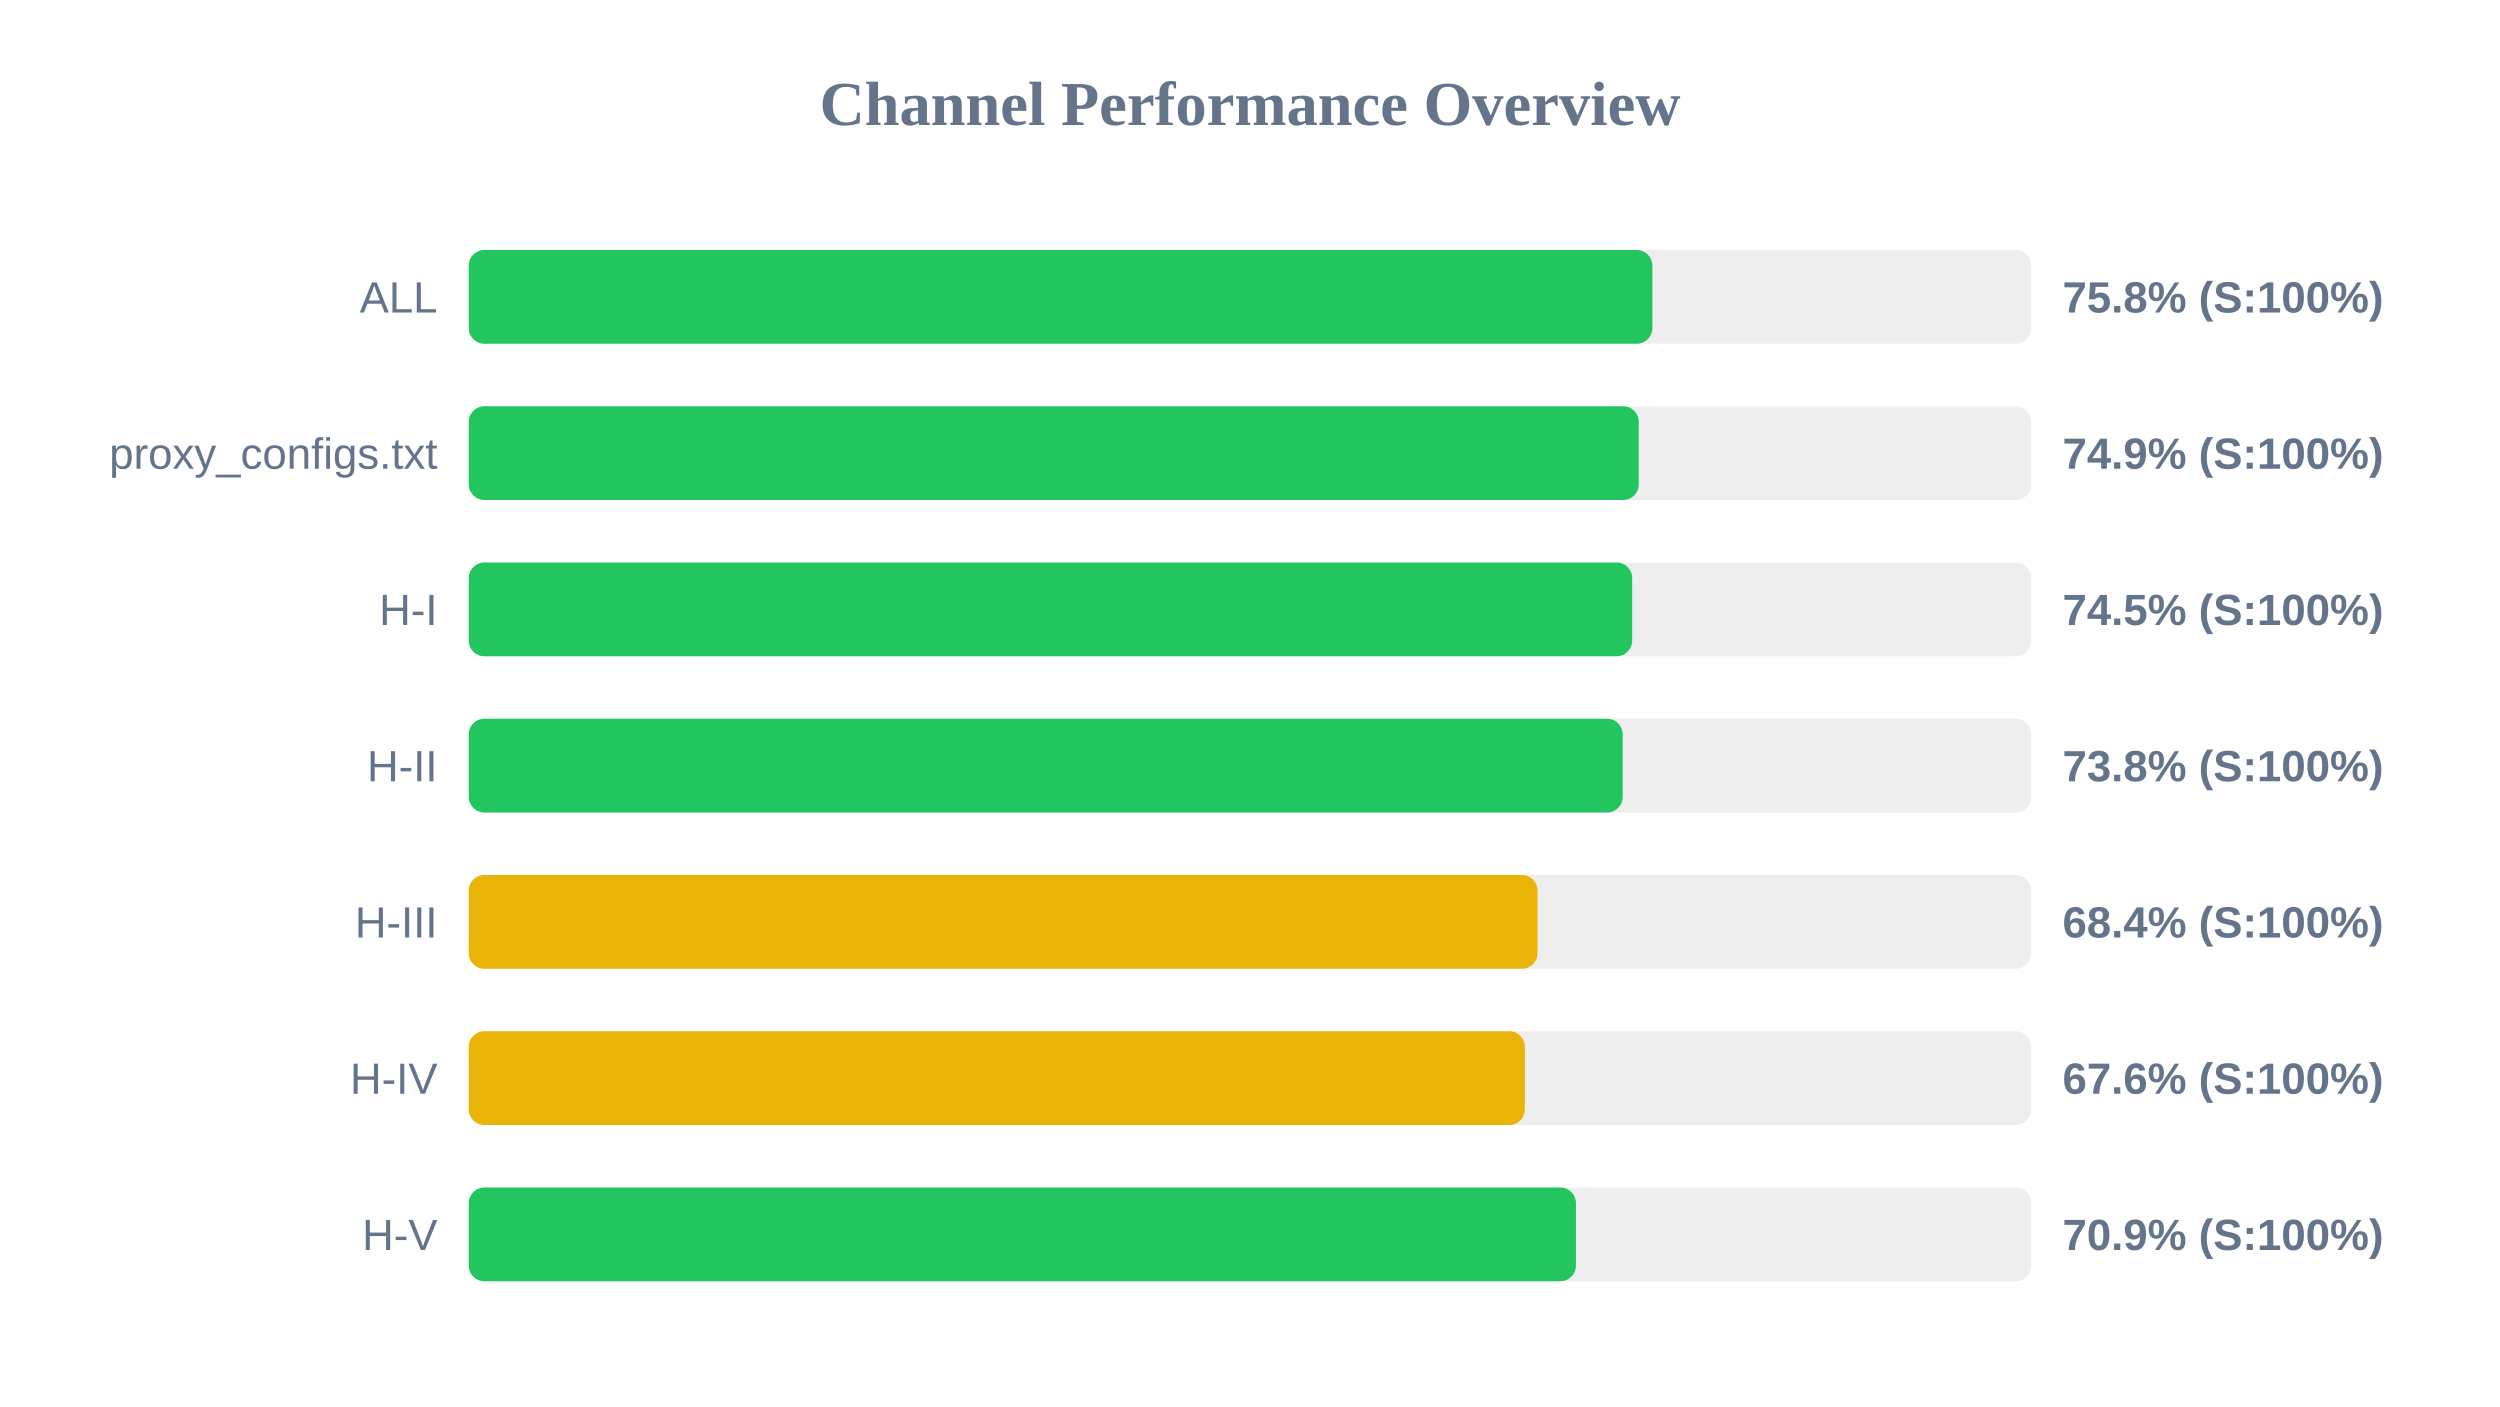
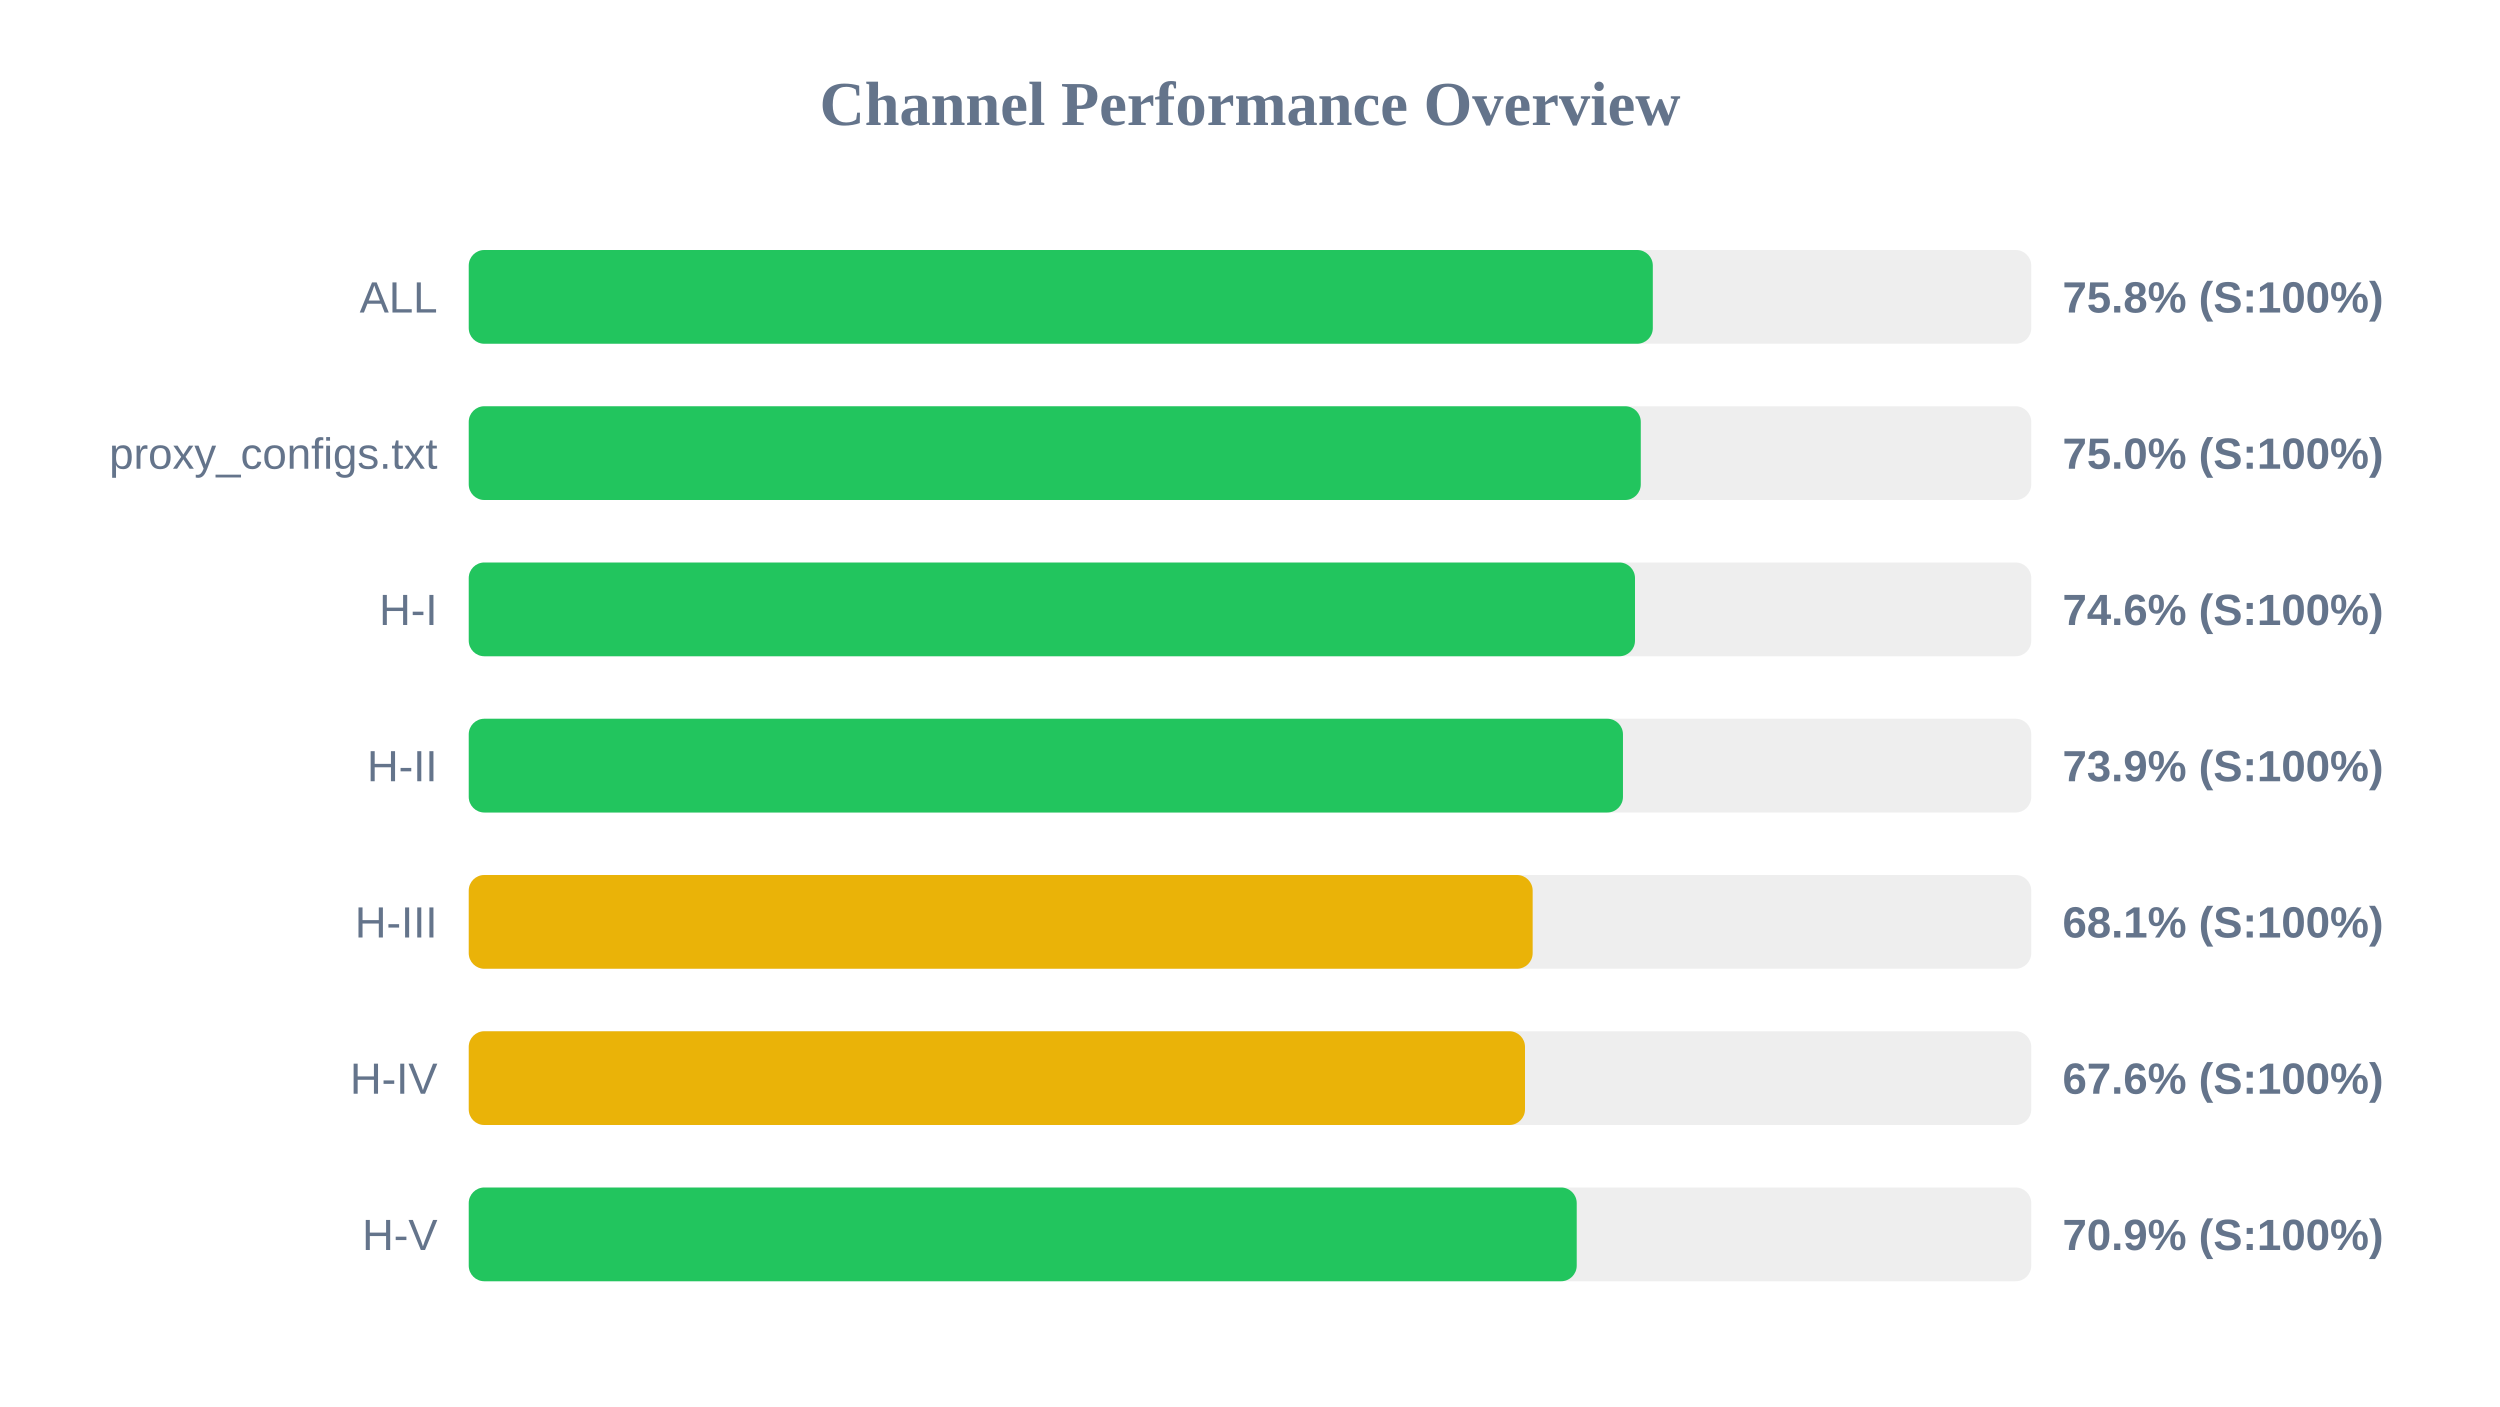
<svg xmlns="http://www.w3.org/2000/svg" width="800" height="450" version="1.1">
  <style>
        .row { font: 14px Arial; fill: #64748b; }
        .score { font: bold 14px Arial; fill: #64748b; }
    </style>
  <text x="400" y="40" text-anchor="middle" font-size="20px" font-weight="bold" fill="#64748b">Channel Performance Overview</text>
  <rect x="150" y="80" width="500" height="30" fill="#eee" rx="5" />
-   <rect x="150" y="80" width="378.75" height="30" fill="#22c55e" rx="5" />
+   <rect x="150" y="80" width="378.9" height="30" fill="#22c55e" rx="5" />
  <text x="140" y="100" text-anchor="end" class="row">ALL</text>
  <text x="660" y="100" text-anchor="start" class="score">75.8% (S:100%)</text>
  <rect x="150" y="130" width="500" height="30" fill="#eee" rx="5" />
-   <rect x="150" y="130" width="374.4" height="30" fill="#22c55e" rx="5" />
+   <rect x="150" y="130" width="375.05" height="30" fill="#22c55e" rx="5" />
  <text x="140" y="150" text-anchor="end" class="row">proxy_configs.txt</text>
-   <text x="660" y="150" text-anchor="start" class="score">74.9% (S:100%)</text>
+   <text x="660" y="150" text-anchor="start" class="score">75.0% (S:100%)</text>
  <rect x="150" y="180" width="500" height="30" fill="#eee" rx="5" />
-   <rect x="150" y="180" width="372.3" height="30" fill="#22c55e" rx="5" />
+   <rect x="150" y="180" width="373.2" height="30" fill="#22c55e" rx="5" />
  <text x="140" y="200" text-anchor="end" class="row">H-I</text>
-   <text x="660" y="200" text-anchor="start" class="score">74.5% (S:100%)</text>
+   <text x="660" y="200" text-anchor="start" class="score">74.6% (S:100%)</text>
  <rect x="150" y="230" width="500" height="30" fill="#eee" rx="5" />
-   <rect x="150" y="230" width="369.25" height="30" fill="#22c55e" rx="5" />
+   <rect x="150" y="230" width="369.35" height="30" fill="#22c55e" rx="5" />
  <text x="140" y="250" text-anchor="end" class="row">H-II</text>
-   <text x="660" y="250" text-anchor="start" class="score">73.8% (S:100%)</text>
+   <text x="660" y="250" text-anchor="start" class="score">73.9% (S:100%)</text>
  <rect x="150" y="280" width="500" height="30" fill="#eee" rx="5" />
-   <rect x="150" y="280" width="342.0" height="30" fill="#eab308" rx="5" />
+   <rect x="150" y="280" width="340.45" height="30" fill="#eab308" rx="5" />
  <text x="140" y="300" text-anchor="end" class="row">H-III</text>
-   <text x="660" y="300" text-anchor="start" class="score">68.4% (S:100%)</text>
+   <text x="660" y="300" text-anchor="start" class="score">68.1% (S:100%)</text>
  <rect x="150" y="330" width="500" height="30" fill="#eee" rx="5" />
-   <rect x="150" y="330" width="337.95" height="30" fill="#eab308" rx="5" />
+   <rect x="150" y="330" width="338.0" height="30" fill="#eab308" rx="5" />
  <text x="140" y="350" text-anchor="end" class="row">H-IV</text>
  <text x="660" y="350" text-anchor="start" class="score">67.6% (S:100%)</text>
  <rect x="150" y="380" width="500" height="30" fill="#eee" rx="5" />
-   <rect x="150" y="380" width="354.3" height="30" fill="#22c55e" rx="5" />
+   <rect x="150" y="380" width="354.55" height="30" fill="#22c55e" rx="5" />
  <text x="140" y="400" text-anchor="end" class="row">H-V</text>
  <text x="660" y="400" text-anchor="start" class="score">70.9% (S:100%)</text>
</svg>
